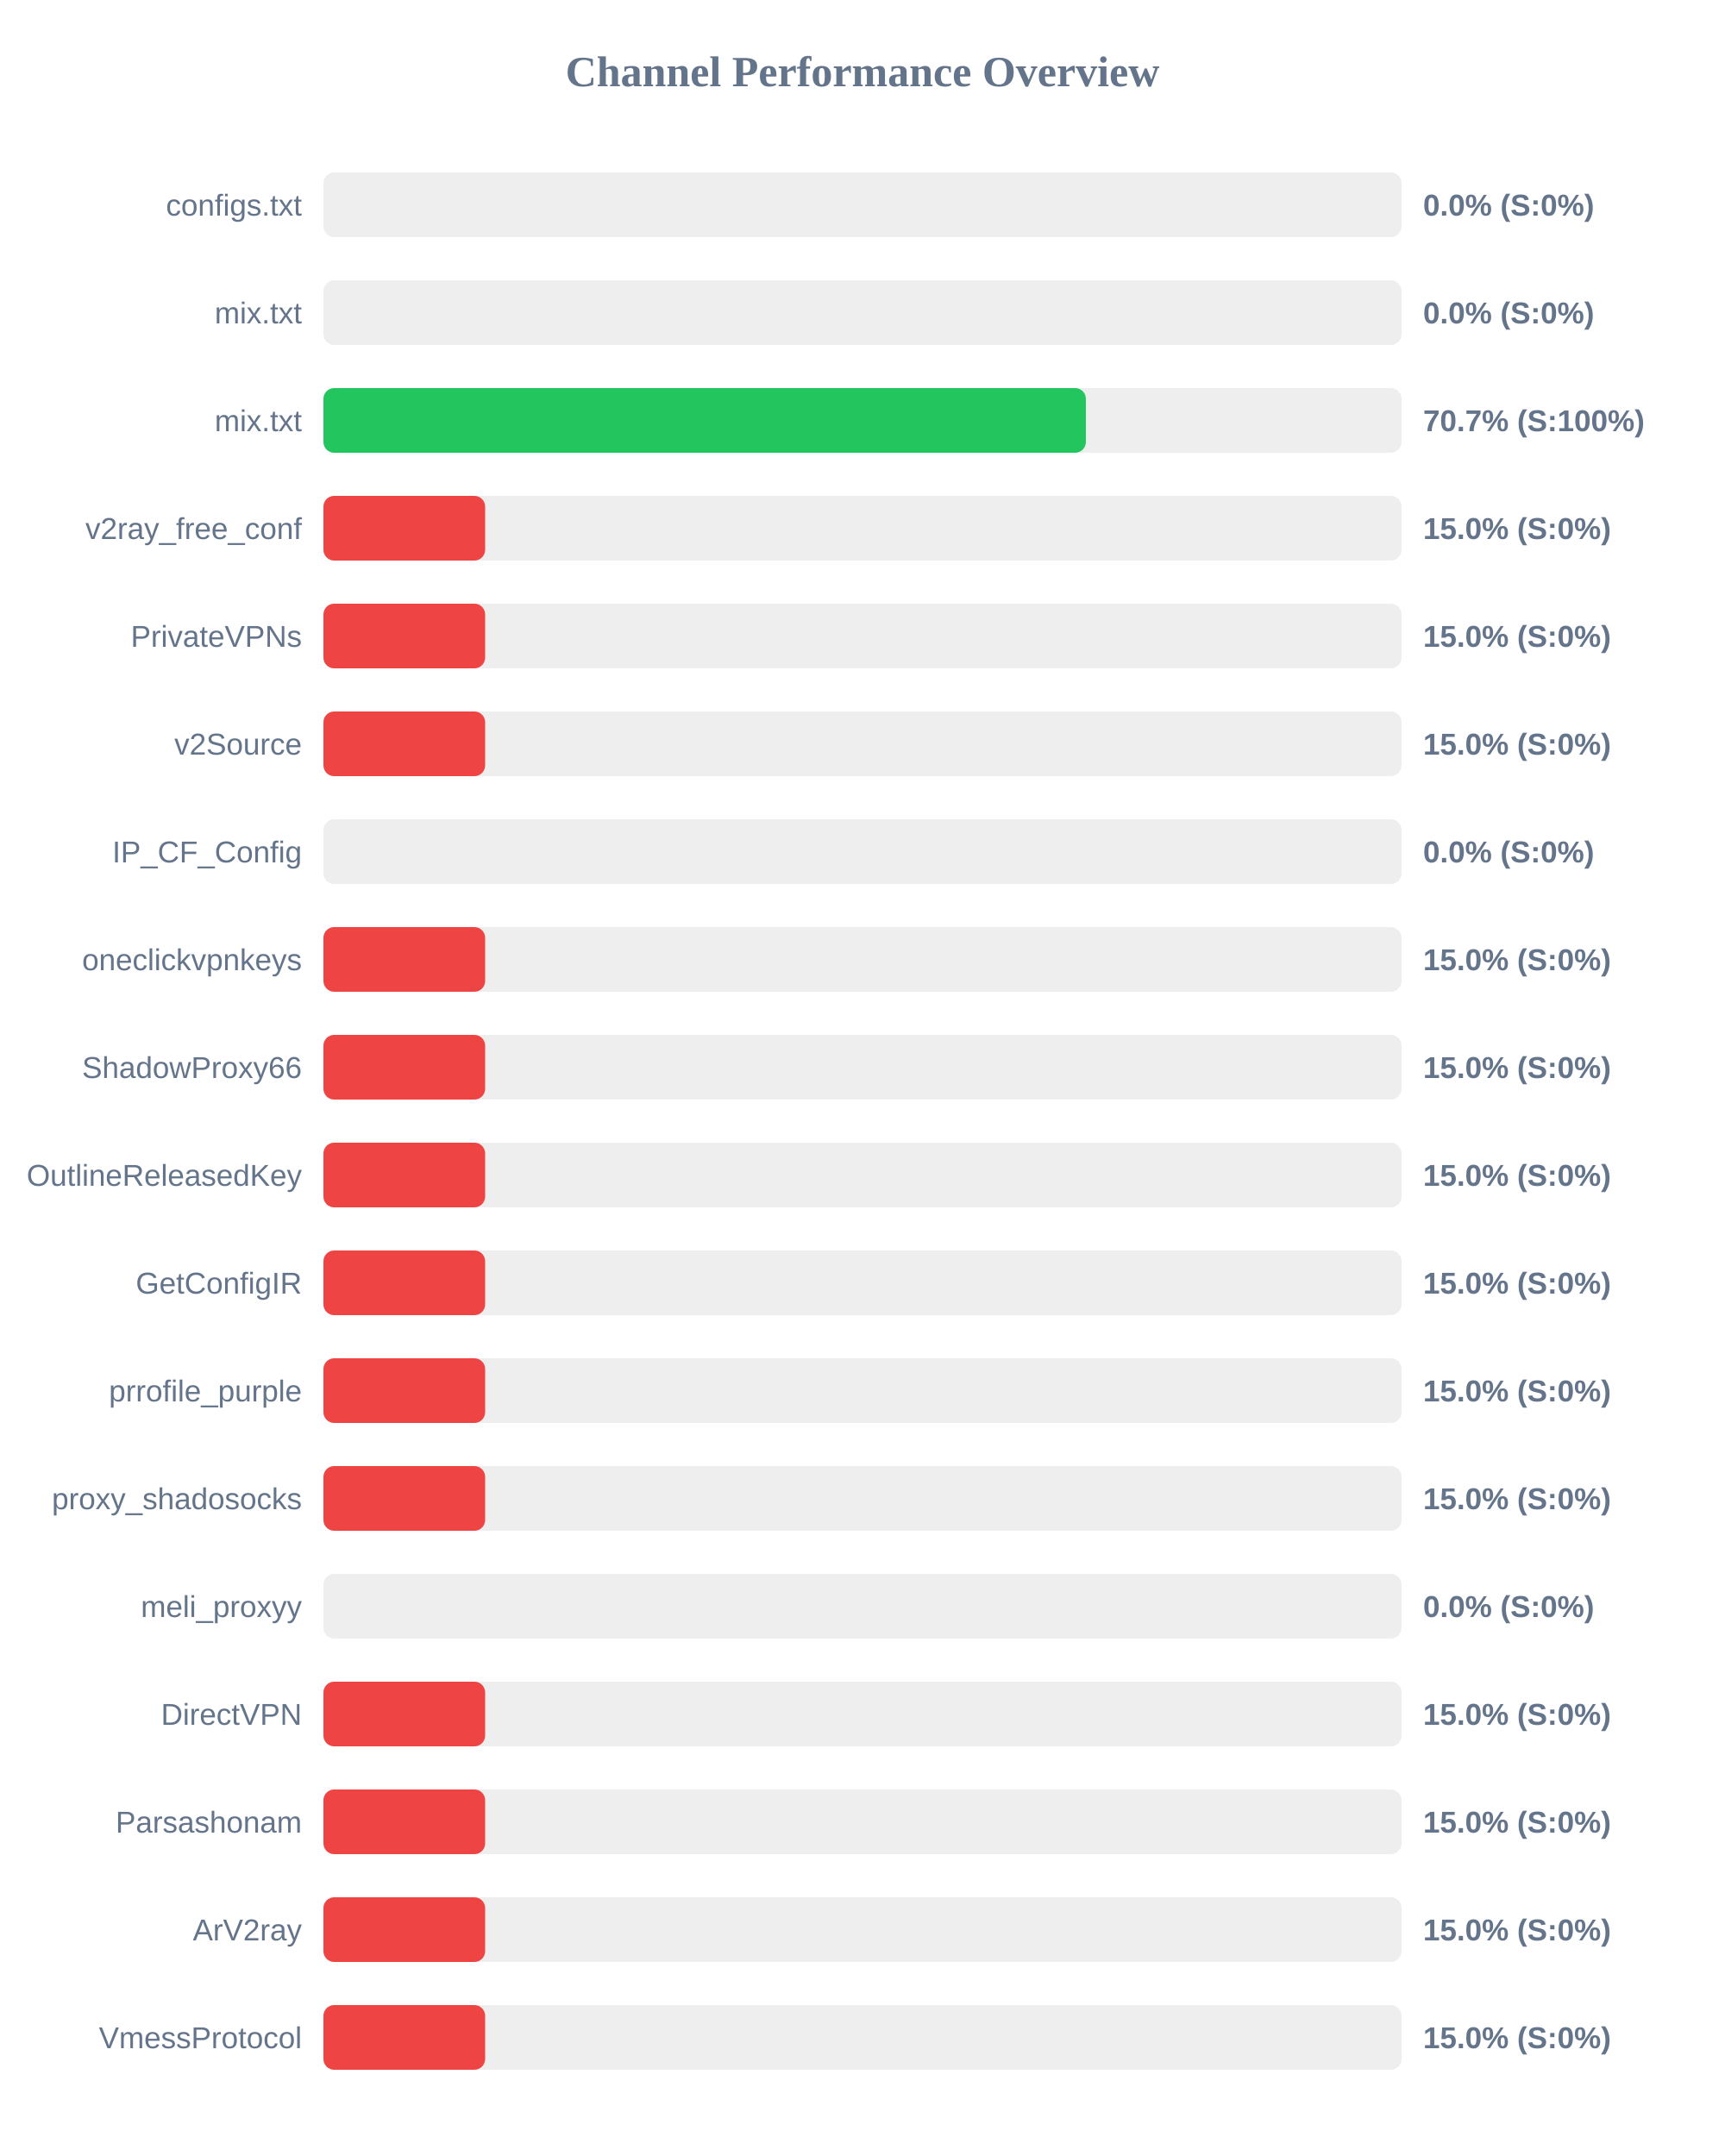
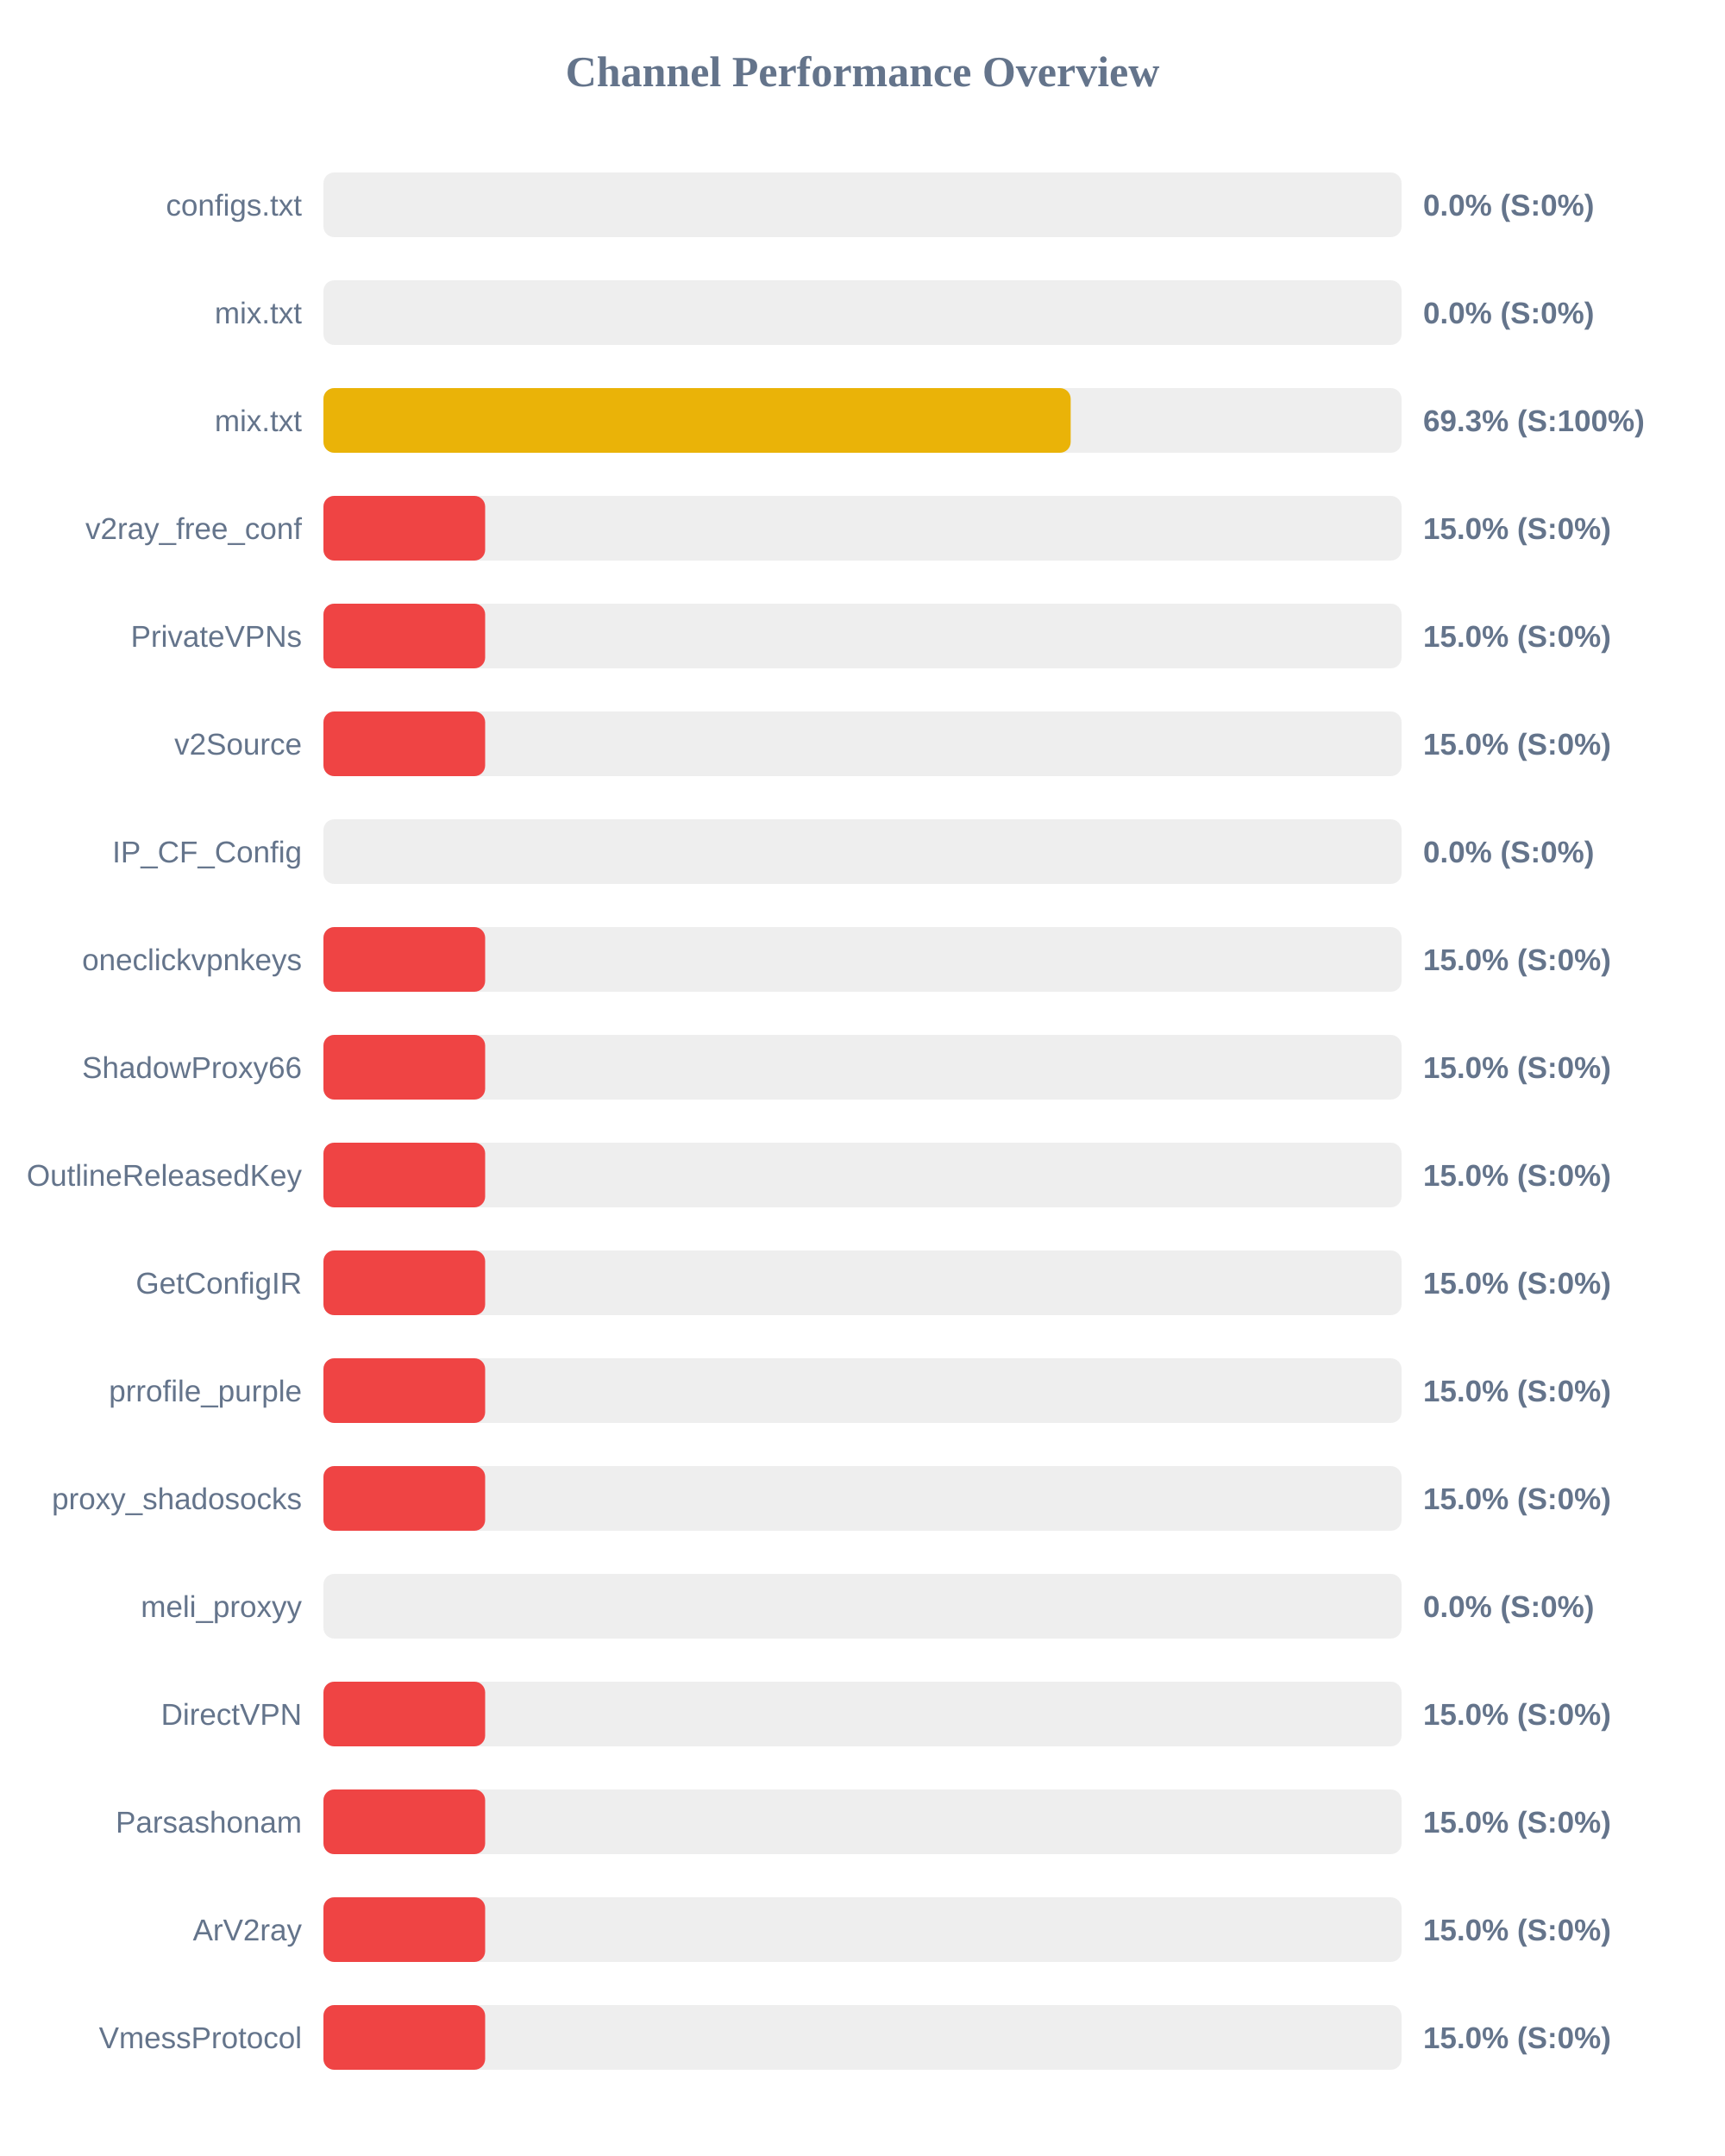
<svg xmlns="http://www.w3.org/2000/svg" width="800" height="1000" version="1.1">
  <style>
        .row { font: 14px Arial; fill: #64748b; }
        .score { font: bold 14px Arial; fill: #64748b; }
    </style>
  <text x="400" y="40" text-anchor="middle" font-size="20px" font-weight="bold" fill="#64748b">Channel Performance Overview</text>
  <rect x="150" y="80" width="500" height="30" fill="#eee" rx="5" />
  <rect x="150" y="80" width="0.0" height="30" fill="#ef4444" rx="5" />
  <text x="140" y="100" text-anchor="end" class="row">configs.txt</text>
  <text x="660" y="100" text-anchor="start" class="score">0.0% (S:0%)</text>
  <rect x="150" y="130" width="500" height="30" fill="#eee" rx="5" />
  <rect x="150" y="130" width="0.0" height="30" fill="#ef4444" rx="5" />
  <text x="140" y="150" text-anchor="end" class="row">mix.txt</text>
  <text x="660" y="150" text-anchor="start" class="score">0.0% (S:0%)</text>
  <rect x="150" y="180" width="500" height="30" fill="#eee" rx="5" />
-   <rect x="150" y="180" width="353.6" height="30" fill="#22c55e" rx="5" />
+   <rect x="150" y="180" width="346.55" height="30" fill="#eab308" rx="5" />
  <text x="140" y="200" text-anchor="end" class="row">mix.txt</text>
-   <text x="660" y="200" text-anchor="start" class="score">70.7% (S:100%)</text>
+   <text x="660" y="200" text-anchor="start" class="score">69.3% (S:100%)</text>
  <rect x="150" y="230" width="500" height="30" fill="#eee" rx="5" />
  <rect x="150" y="230" width="75.0" height="30" fill="#ef4444" rx="5" />
  <text x="140" y="250" text-anchor="end" class="row">v2ray_free_conf</text>
  <text x="660" y="250" text-anchor="start" class="score">15.0% (S:0%)</text>
  <rect x="150" y="280" width="500" height="30" fill="#eee" rx="5" />
  <rect x="150" y="280" width="75.0" height="30" fill="#ef4444" rx="5" />
  <text x="140" y="300" text-anchor="end" class="row">PrivateVPNs</text>
  <text x="660" y="300" text-anchor="start" class="score">15.0% (S:0%)</text>
  <rect x="150" y="330" width="500" height="30" fill="#eee" rx="5" />
  <rect x="150" y="330" width="75.0" height="30" fill="#ef4444" rx="5" />
  <text x="140" y="350" text-anchor="end" class="row">v2Source</text>
  <text x="660" y="350" text-anchor="start" class="score">15.0% (S:0%)</text>
  <rect x="150" y="380" width="500" height="30" fill="#eee" rx="5" />
  <rect x="150" y="380" width="0.0" height="30" fill="#ef4444" rx="5" />
  <text x="140" y="400" text-anchor="end" class="row">IP_CF_Config</text>
  <text x="660" y="400" text-anchor="start" class="score">0.0% (S:0%)</text>
  <rect x="150" y="430" width="500" height="30" fill="#eee" rx="5" />
  <rect x="150" y="430" width="75.0" height="30" fill="#ef4444" rx="5" />
  <text x="140" y="450" text-anchor="end" class="row">oneclickvpnkeys</text>
  <text x="660" y="450" text-anchor="start" class="score">15.0% (S:0%)</text>
  <rect x="150" y="480" width="500" height="30" fill="#eee" rx="5" />
  <rect x="150" y="480" width="75.0" height="30" fill="#ef4444" rx="5" />
  <text x="140" y="500" text-anchor="end" class="row">ShadowProxy66</text>
  <text x="660" y="500" text-anchor="start" class="score">15.0% (S:0%)</text>
  <rect x="150" y="530" width="500" height="30" fill="#eee" rx="5" />
  <rect x="150" y="530" width="75.0" height="30" fill="#ef4444" rx="5" />
  <text x="140" y="550" text-anchor="end" class="row">OutlineReleasedKey</text>
  <text x="660" y="550" text-anchor="start" class="score">15.0% (S:0%)</text>
  <rect x="150" y="580" width="500" height="30" fill="#eee" rx="5" />
  <rect x="150" y="580" width="75.0" height="30" fill="#ef4444" rx="5" />
  <text x="140" y="600" text-anchor="end" class="row">GetConfigIR</text>
  <text x="660" y="600" text-anchor="start" class="score">15.0% (S:0%)</text>
  <rect x="150" y="630" width="500" height="30" fill="#eee" rx="5" />
  <rect x="150" y="630" width="75.0" height="30" fill="#ef4444" rx="5" />
  <text x="140" y="650" text-anchor="end" class="row">prrofile_purple</text>
  <text x="660" y="650" text-anchor="start" class="score">15.0% (S:0%)</text>
  <rect x="150" y="680" width="500" height="30" fill="#eee" rx="5" />
  <rect x="150" y="680" width="75.0" height="30" fill="#ef4444" rx="5" />
  <text x="140" y="700" text-anchor="end" class="row">proxy_shadosocks</text>
  <text x="660" y="700" text-anchor="start" class="score">15.0% (S:0%)</text>
  <rect x="150" y="730" width="500" height="30" fill="#eee" rx="5" />
  <rect x="150" y="730" width="0.0" height="30" fill="#ef4444" rx="5" />
  <text x="140" y="750" text-anchor="end" class="row">meli_proxyy</text>
  <text x="660" y="750" text-anchor="start" class="score">0.0% (S:0%)</text>
  <rect x="150" y="780" width="500" height="30" fill="#eee" rx="5" />
  <rect x="150" y="780" width="75.0" height="30" fill="#ef4444" rx="5" />
  <text x="140" y="800" text-anchor="end" class="row">DirectVPN</text>
  <text x="660" y="800" text-anchor="start" class="score">15.0% (S:0%)</text>
  <rect x="150" y="830" width="500" height="30" fill="#eee" rx="5" />
  <rect x="150" y="830" width="75.0" height="30" fill="#ef4444" rx="5" />
  <text x="140" y="850" text-anchor="end" class="row">Parsashonam</text>
  <text x="660" y="850" text-anchor="start" class="score">15.0% (S:0%)</text>
  <rect x="150" y="880" width="500" height="30" fill="#eee" rx="5" />
  <rect x="150" y="880" width="75.0" height="30" fill="#ef4444" rx="5" />
  <text x="140" y="900" text-anchor="end" class="row">ArV2ray</text>
  <text x="660" y="900" text-anchor="start" class="score">15.0% (S:0%)</text>
  <rect x="150" y="930" width="500" height="30" fill="#eee" rx="5" />
  <rect x="150" y="930" width="75.0" height="30" fill="#ef4444" rx="5" />
  <text x="140" y="950" text-anchor="end" class="row">VmessProtocol</text>
  <text x="660" y="950" text-anchor="start" class="score">15.0% (S:0%)</text>
</svg>
